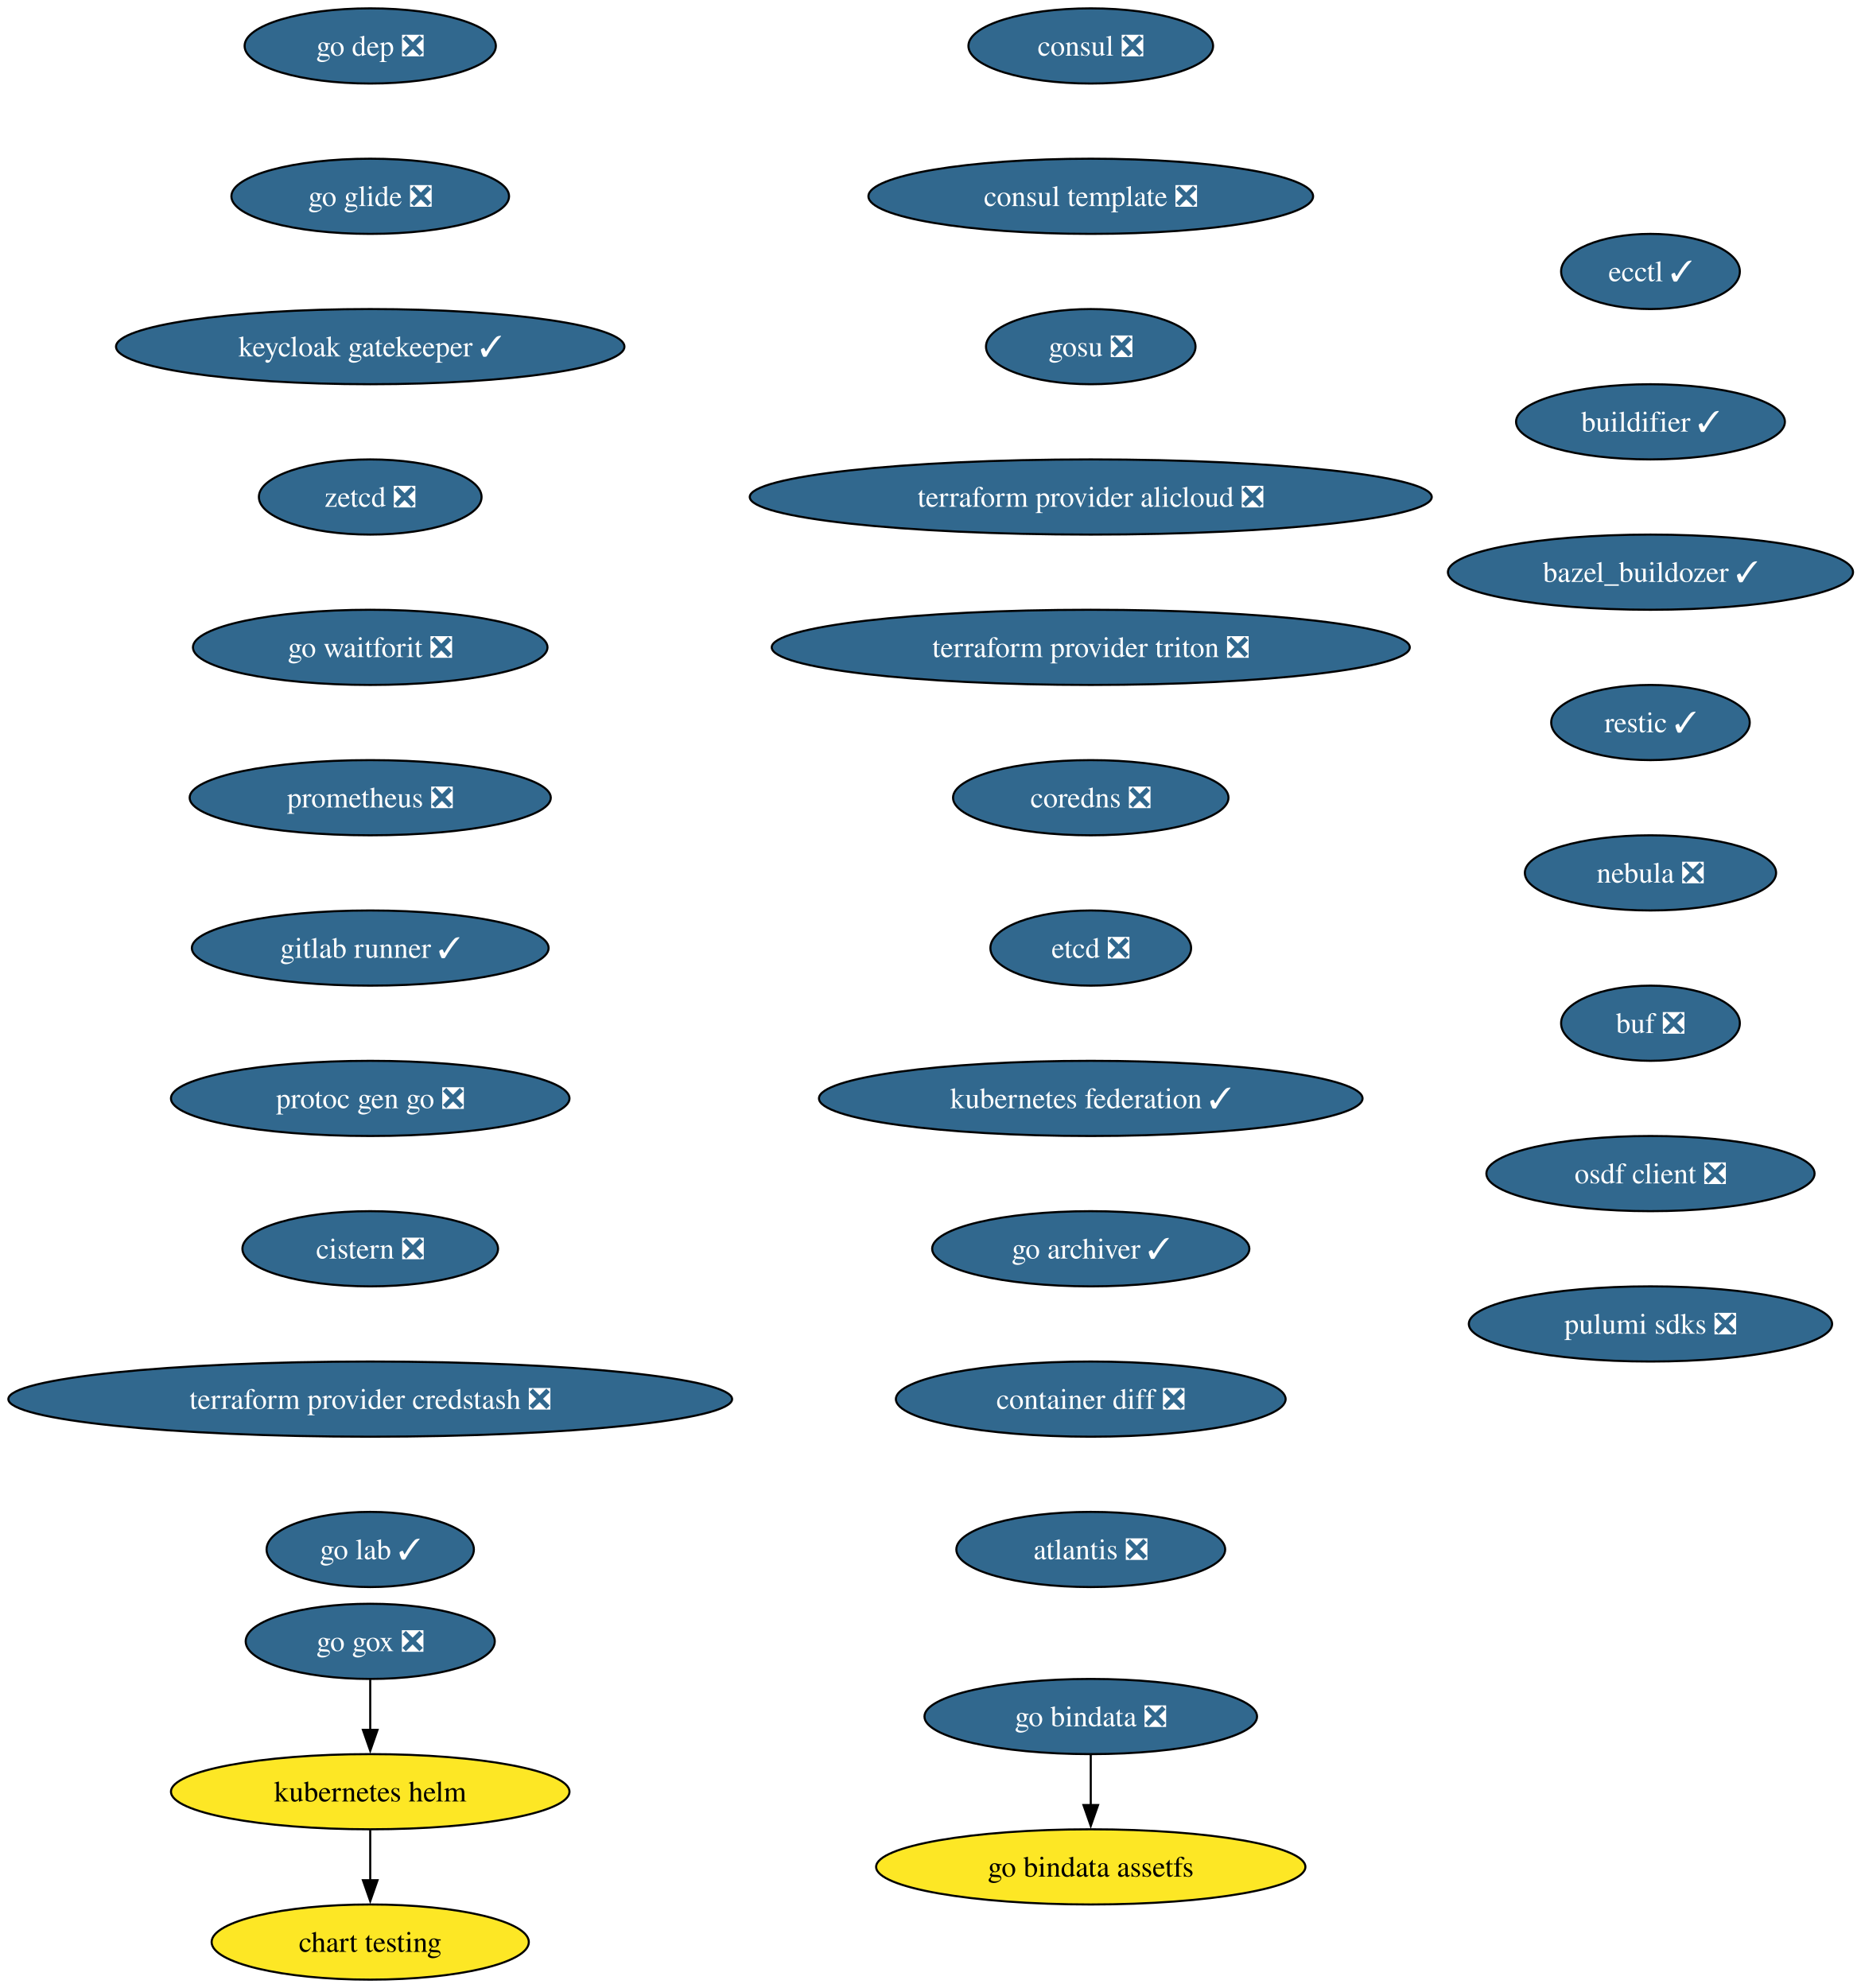
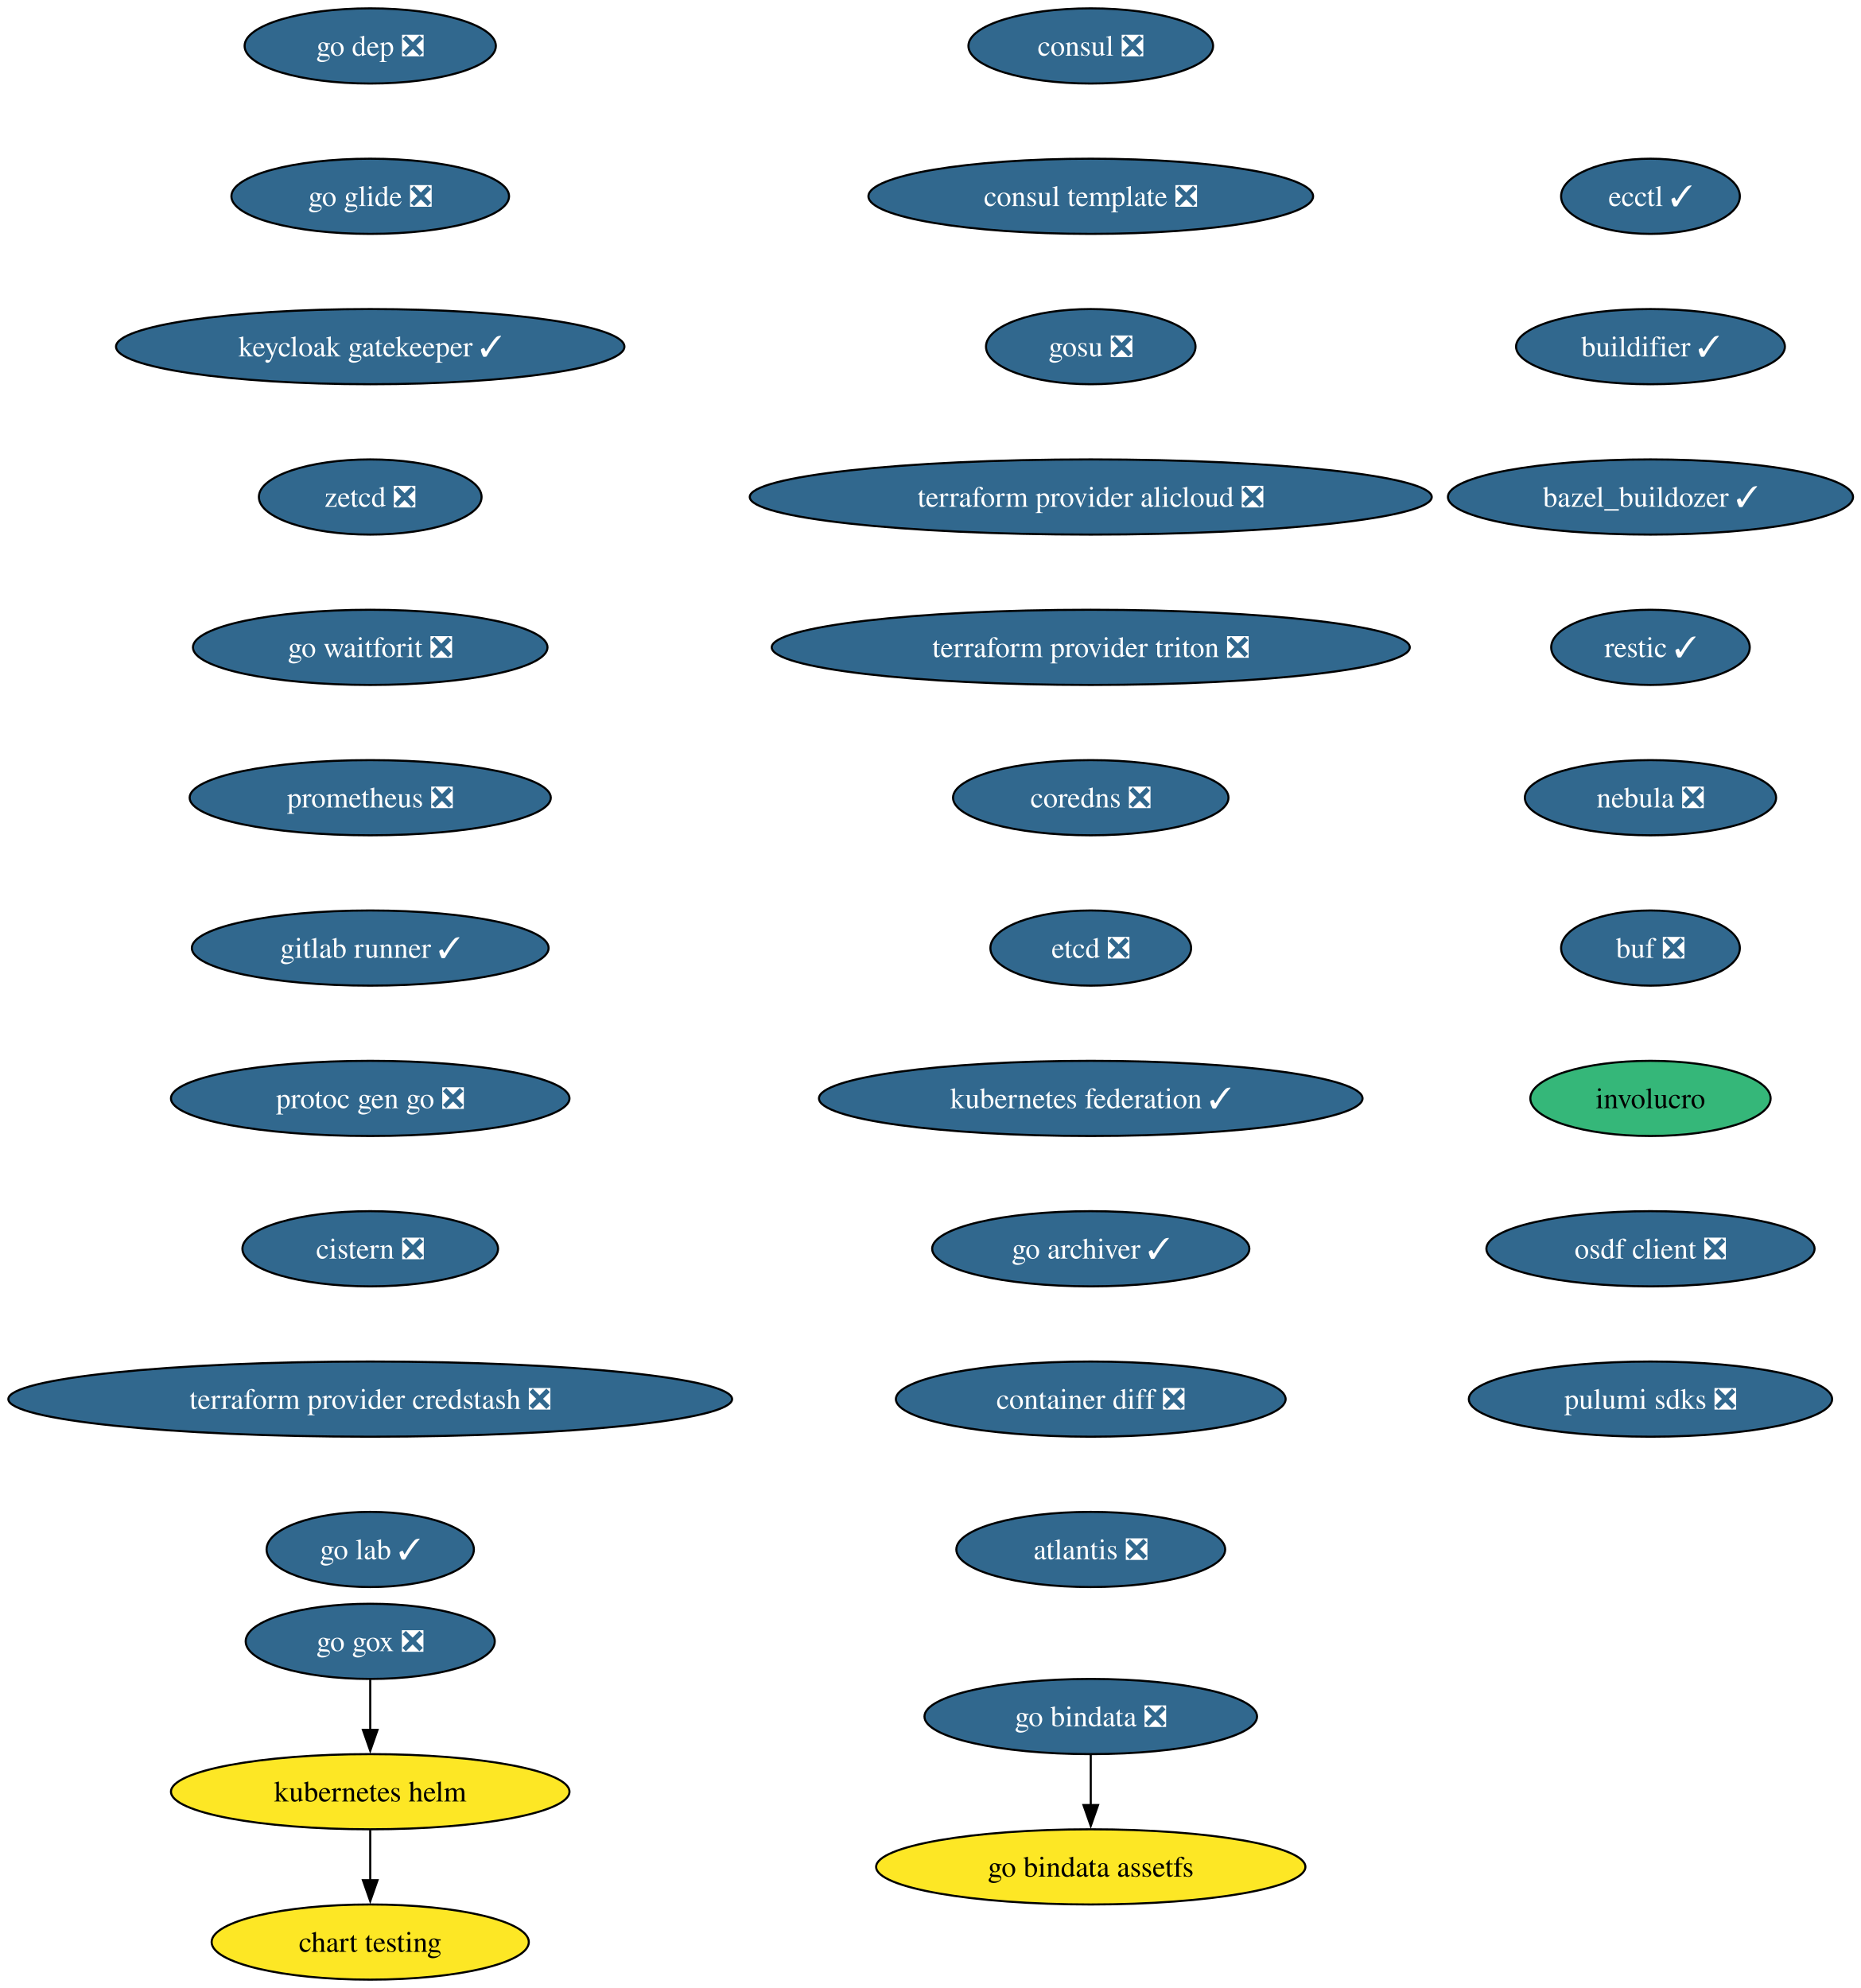
<svg xmlns="http://www.w3.org/2000/svg" xmlns:xlink="http://www.w3.org/1999/xlink" width="891pt" height="952pt" viewBox="0.00 0.00 891.00 952.00">
  <g id="graph0" class="graph" transform="scale(1 1) rotate(0) translate(4 948)">
    <polygon fill="white" stroke="none" points="-4,4 -4,-948 887.25,-948 887.25,4 -4,4" />
    <g id="node1" class="node">
      <g id="a_node1">
        <a xlink:href="https://github.com/conda-forge/consul-feedstock/pull/52" xlink:title="consul ❎">
          <ellipse fill="#31688e" stroke="black" cx="518.27" cy="-926" rx="58.57" ry="18" />
          <text xml:space="preserve" text-anchor="middle" x="518.27" y="-921.33" font-family="Times,serif" font-size="14.00" fill="white">consul ❎</text>
        </a>
      </g>
    </g>
    <g id="node2" class="node">
      <g id="a_node2">
        <a xlink:href="https://github.com/conda-forge/consul-template-feedstock/pull/16" xlink:title="consul template ❎">
          <ellipse fill="#31688e" stroke="black" cx="518.27" cy="-854" rx="106.45" ry="18" />
          <text xml:space="preserve" text-anchor="middle" x="518.27" y="-849.33" font-family="Times,serif" font-size="14.00" fill="white">consul template ❎</text>
        </a>
      </g>
    </g>
    <g id="node3" class="node">
      <g id="a_node3">
        <a xlink:href="https://github.com/conda-forge/gosu-feedstock/pull/18" xlink:title="gosu ❎">
          <ellipse fill="#31688e" stroke="black" cx="518.27" cy="-782" rx="50.16" ry="18" />
          <text xml:space="preserve" text-anchor="middle" x="518.27" y="-777.33" font-family="Times,serif" font-size="14.00" fill="white">gosu ❎</text>
        </a>
      </g>
    </g>
    <g id="node4" class="node">
      <g id="a_node4">
        <a xlink:href="https://github.com/conda-forge/terraform-provider-alicloud-feedstock/pull/84" xlink:title="terraform provider alicloud ❎">
          <ellipse fill="#31688e" stroke="black" cx="518.27" cy="-710" rx="163.27" ry="18" />
          <text xml:space="preserve" text-anchor="middle" x="518.27" y="-705.33" font-family="Times,serif" font-size="14.00" fill="white">terraform provider alicloud ❎</text>
        </a>
      </g>
    </g>
    <g id="node5" class="node">
      <g id="a_node5">
        <a xlink:href="https://github.com/conda-forge/terraform-provider-triton-feedstock/pull/13" xlink:title="terraform provider triton ❎">
          <ellipse fill="#31688e" stroke="black" cx="518.27" cy="-638" rx="152.75" ry="18" />
          <text xml:space="preserve" text-anchor="middle" x="518.27" y="-633.33" font-family="Times,serif" font-size="14.00" fill="white">terraform provider triton ❎</text>
        </a>
      </g>
    </g>
    <g id="node6" class="node">
      <g id="a_node6">
        <a xlink:href="https://github.com/conda-forge/coredns-feedstock/pull/34" xlink:title="coredns ❎">
          <ellipse fill="#31688e" stroke="black" cx="518.27" cy="-566" rx="65.94" ry="18" />
          <text xml:space="preserve" text-anchor="middle" x="518.27" y="-561.33" font-family="Times,serif" font-size="14.00" fill="white">coredns ❎</text>
        </a>
      </g>
    </g>
    <g id="node7" class="node">
      <g id="a_node7">
        <a xlink:href="https://github.com/conda-forge/etcd-feedstock/pull/43" xlink:title="etcd ❎">
          <ellipse fill="#31688e" stroke="black" cx="518.27" cy="-494" rx="48.05" ry="18" />
          <text xml:space="preserve" text-anchor="middle" x="518.27" y="-489.32" font-family="Times,serif" font-size="14.00" fill="white">etcd ❎</text>
        </a>
      </g>
    </g>
    <g id="node8" class="node">
      <g id="a_node8">
        <a xlink:href="https://github.com/conda-forge/kubernetes-federation-feedstock/pull/6" xlink:title="kubernetes federation ✓">
          <ellipse fill="#31688e" stroke="black" cx="518.27" cy="-422" rx="130.13" ry="18" />
          <text xml:space="preserve" text-anchor="middle" x="518.27" y="-417.32" font-family="Times,serif" font-size="14.00" fill="white">kubernetes federation ✓</text>
        </a>
      </g>
    </g>
    <g id="node11" class="node">
      <g id="a_node11">
        <a xlink:href="https://github.com/conda-forge/go-archiver-feedstock/pull/19" xlink:title="go archiver ✓">
          <ellipse fill="#31688e" stroke="black" cx="518.27" cy="-350" rx="75.94" ry="18" />
          <text xml:space="preserve" text-anchor="middle" x="518.27" y="-345.32" font-family="Times,serif" font-size="14.00" fill="white">go archiver ✓</text>
        </a>
      </g>
    </g>
    <g id="node9" class="node">
      <g id="a_node9">
        <a xlink:href="https://github.com/conda-forge/kubernetes-helm-feedstock" xlink:title="kubernetes helm">
          <ellipse fill="#fde725" stroke="black" cx="173.27" cy="-90" rx="95.4" ry="18" />
          <text xml:space="preserve" text-anchor="middle" x="173.27" y="-85.33" font-family="Times,serif" font-size="14.00">kubernetes helm</text>
        </a>
      </g>
    </g>
    <g id="node10" class="node">
      <g id="a_node10">
        <a xlink:href="https://github.com/conda-forge/chart-testing-feedstock" xlink:title="chart testing">
          <ellipse fill="#fde725" stroke="black" cx="173.27" cy="-18" rx="75.94" ry="18" />
          <text xml:space="preserve" text-anchor="middle" x="173.27" y="-13.32" font-family="Times,serif" font-size="14.00">chart testing</text>
        </a>
      </g>
    </g>
    <g id="edge8" class="edge">
      <path fill="none" stroke="black" d="M173.27,-71.7C173.27,-64.41 173.27,-55.73 173.27,-47.54" />
      <polygon fill="black" stroke="black" points="176.77,-47.62 173.27,-37.62 169.77,-47.62 176.77,-47.62" />
    </g>
    <g id="node12" class="node">
      <g id="a_node12">
        <a xlink:href="https://github.com/conda-forge/container-diff-feedstock/pull/12" xlink:title="container diff ❎">
          <ellipse fill="#31688e" stroke="black" cx="518.27" cy="-278" rx="93.3" ry="18" />
          <text xml:space="preserve" text-anchor="middle" x="518.27" y="-273.32" font-family="Times,serif" font-size="14.00" fill="white">container diff ❎</text>
        </a>
      </g>
    </g>
    <g id="node13" class="node">
      <g id="a_node13">
        <a xlink:href="https://github.com/conda-forge/atlantis-feedstock/pull/25" xlink:title="atlantis ❎">
          <ellipse fill="#31688e" stroke="black" cx="518.27" cy="-206" rx="64.36" ry="18" />
          <text xml:space="preserve" text-anchor="middle" x="518.27" y="-201.32" font-family="Times,serif" font-size="14.00" fill="white">atlantis ❎</text>
        </a>
      </g>
    </g>
    <g id="node14" class="node">
      <g id="a_node14">
        <a xlink:href="https://github.com/conda-forge/go-dep-feedstock/pull/14" xlink:title="go dep ❎">
          <ellipse fill="#31688e" stroke="black" cx="173.27" cy="-926" rx="60.15" ry="18" />
          <text xml:space="preserve" text-anchor="middle" x="173.27" y="-921.33" font-family="Times,serif" font-size="14.00" fill="white">go dep ❎</text>
        </a>
      </g>
    </g>
    <g id="node15" class="node">
      <g id="a_node15">
        <a xlink:href="https://github.com/conda-forge/go-glide-feedstock/pull/3" xlink:title="go glide ❎">
          <ellipse fill="#31688e" stroke="black" cx="173.27" cy="-854" rx="66.47" ry="18" />
          <text xml:space="preserve" text-anchor="middle" x="173.27" y="-849.33" font-family="Times,serif" font-size="14.00" fill="white">go glide ❎</text>
        </a>
      </g>
    </g>
    <g id="node17" class="node">
      <g id="a_node17">
        <a xlink:href="https://github.com/conda-forge/keycloak-gatekeeper-feedstock/pull/11" xlink:title="keycloak gatekeeper ✓">
          <ellipse fill="#31688e" stroke="black" cx="173.27" cy="-782" rx="121.71" ry="18" />
          <text xml:space="preserve" text-anchor="middle" x="173.27" y="-777.33" font-family="Times,serif" font-size="14.00" fill="white">keycloak gatekeeper ✓</text>
        </a>
      </g>
    </g>
    <g id="node16" class="node">
      <g id="a_node16">
        <a xlink:href="https://github.com/conda-forge/go-gox-feedstock/pull/2" xlink:title="go gox ❎">
          <ellipse fill="#31688e" stroke="black" cx="173.27" cy="-162" rx="59.63" ry="18" />
          <text xml:space="preserve" text-anchor="middle" x="173.27" y="-157.32" font-family="Times,serif" font-size="14.00" fill="white">go gox ❎</text>
        </a>
      </g>
    </g>
    <g id="edge13" class="edge">
      <path fill="none" stroke="black" d="M173.27,-143.7C173.27,-136.41 173.27,-127.73 173.27,-119.54" />
      <polygon fill="black" stroke="black" points="176.77,-119.62 173.27,-109.62 169.77,-119.62 176.77,-119.62" />
    </g>
    <g id="node20" class="node">
      <g id="a_node20">
        <a xlink:href="https://github.com/conda-forge/zetcd-feedstock/pull/5" xlink:title="zetcd ❎">
          <ellipse fill="#31688e" stroke="black" cx="173.27" cy="-710" rx="53.31" ry="18" />
          <text xml:space="preserve" text-anchor="middle" x="173.27" y="-705.33" font-family="Times,serif" font-size="14.00" fill="white">zetcd ❎</text>
        </a>
      </g>
    </g>
    <g id="node18" class="node">
      <g id="a_node18">
        <a xlink:href="https://github.com/conda-forge/go-bindata-feedstock/pull/2" xlink:title="go bindata ❎">
          <ellipse fill="#31688e" stroke="black" cx="518.27" cy="-126" rx="79.62" ry="18" />
          <text xml:space="preserve" text-anchor="middle" x="518.27" y="-121.33" font-family="Times,serif" font-size="14.00" fill="white">go bindata ❎</text>
        </a>
      </g>
    </g>
    <g id="node19" class="node">
      <g id="a_node19">
        <a xlink:href="https://github.com/conda-forge/go-bindata-assetfs-feedstock" xlink:title="go bindata assetfs">
          <ellipse fill="#fde725" stroke="black" cx="518.27" cy="-54" rx="102.77" ry="18" />
          <text xml:space="preserve" text-anchor="middle" x="518.27" y="-49.33" font-family="Times,serif" font-size="14.00">go bindata assetfs</text>
        </a>
      </g>
    </g>
    <g id="edge15" class="edge">
      <path fill="none" stroke="black" d="M518.27,-107.7C518.27,-100.41 518.27,-91.73 518.27,-83.54" />
      <polygon fill="black" stroke="black" points="521.77,-83.62 518.27,-73.62 514.77,-83.62 521.77,-83.62" />
    </g>
    <g id="node21" class="node">
      <g id="a_node21">
        <a xlink:href="https://github.com/conda-forge/go-waitforit-feedstock/pull/2" xlink:title="go waitforit ❎">
          <ellipse fill="#31688e" stroke="black" cx="173.27" cy="-638" rx="84.88" ry="18" />
          <text xml:space="preserve" text-anchor="middle" x="173.27" y="-633.33" font-family="Times,serif" font-size="14.00" fill="white">go waitforit ❎</text>
        </a>
      </g>
    </g>
    <g id="node22" class="node">
      <g id="a_node22">
        <a xlink:href="https://github.com/conda-forge/prometheus-feedstock/pull/62" xlink:title="prometheus ❎">
          <ellipse fill="#31688e" stroke="black" cx="173.27" cy="-566" rx="86.46" ry="18" />
          <text xml:space="preserve" text-anchor="middle" x="173.27" y="-561.33" font-family="Times,serif" font-size="14.00" fill="white">prometheus ❎</text>
        </a>
      </g>
    </g>
    <g id="node23" class="node">
      <g id="a_node23">
        <a xlink:href="https://github.com/conda-forge/gitlab-runner-feedstock/pull/11" xlink:title="gitlab runner ✓">
          <ellipse fill="#31688e" stroke="black" cx="173.27" cy="-494" rx="85.41" ry="18" />
          <text xml:space="preserve" text-anchor="middle" x="173.27" y="-489.32" font-family="Times,serif" font-size="14.00" fill="white">gitlab runner ✓</text>
        </a>
      </g>
    </g>
    <g id="node24" class="node">
      <g id="a_node24">
        <a xlink:href="https://github.com/conda-forge/protoc-gen-go-feedstock/pull/18" xlink:title="protoc gen go ❎">
          <ellipse fill="#31688e" stroke="black" cx="173.27" cy="-422" rx="95.4" ry="18" />
          <text xml:space="preserve" text-anchor="middle" x="173.27" y="-417.32" font-family="Times,serif" font-size="14.00" fill="white">protoc gen go ❎</text>
        </a>
      </g>
    </g>
    <g id="node25" class="node">
      <g id="a_node25">
        <a xlink:href="https://github.com/conda-forge/cistern-feedstock/pull/2" xlink:title="cistern ❎">
          <ellipse fill="#31688e" stroke="black" cx="173.27" cy="-350" rx="61.2" ry="18" />
          <text xml:space="preserve" text-anchor="middle" x="173.27" y="-345.32" font-family="Times,serif" font-size="14.00" fill="white">cistern ❎</text>
        </a>
      </g>
    </g>
    <g id="node26" class="node">
      <g id="a_node26">
        <a xlink:href="https://github.com/conda-forge/terraform-provider-credstash-feedstock/pull/6" xlink:title="terraform provider credstash ❎">
          <ellipse fill="#31688e" stroke="black" cx="173.27" cy="-278" rx="173.27" ry="18" />
          <text xml:space="preserve" text-anchor="middle" x="173.27" y="-273.32" font-family="Times,serif" font-size="14.00" fill="white">terraform provider credstash ❎</text>
        </a>
      </g>
    </g>
    <g id="node27" class="node">
      <g id="a_node27">
        <a xlink:href="https://github.com/conda-forge/go-lab-feedstock/pull/6" xlink:title="go lab ✓">
          <ellipse fill="#31688e" stroke="black" cx="173.27" cy="-206" rx="49.63" ry="18" />
          <text xml:space="preserve" text-anchor="middle" x="173.27" y="-201.32" font-family="Times,serif" font-size="14.00" fill="white">go lab ✓</text>
        </a>
      </g>
    </g>
    <g id="node28" class="node">
      <g id="a_node28">
        <a xlink:href="https://github.com/conda-forge/ecctl-feedstock/pull/14" xlink:title="ecctl ✓">
-           <ellipse fill="#31688e" stroke="black" cx="786.27" cy="-818" rx="42.79" ry="18" />
-           <text xml:space="preserve" text-anchor="middle" x="786.27" y="-813.33" font-family="Times,serif" font-size="14.00" fill="white">ecctl ✓</text>
+           <ellipse fill="#31688e" stroke="black" cx="786.27" cy="-854" rx="42.79" ry="18" />
+           <text xml:space="preserve" text-anchor="middle" x="786.27" y="-849.33" font-family="Times,serif" font-size="14.00" fill="white">ecctl ✓</text>
        </a>
      </g>
    </g>
    <g id="node29" class="node">
      <g id="a_node29">
        <a xlink:href="https://github.com/conda-forge/buildifier-feedstock/pull/33" xlink:title="buildifier ✓">
-           <ellipse fill="#31688e" stroke="black" cx="786.27" cy="-746" rx="64.36" ry="18" />
-           <text xml:space="preserve" text-anchor="middle" x="786.27" y="-741.33" font-family="Times,serif" font-size="14.00" fill="white">buildifier ✓</text>
+           <ellipse fill="#31688e" stroke="black" cx="786.27" cy="-782" rx="64.36" ry="18" />
+           <text xml:space="preserve" text-anchor="middle" x="786.27" y="-777.33" font-family="Times,serif" font-size="14.00" fill="white">buildifier ✓</text>
        </a>
      </g>
    </g>
    <g id="node30" class="node">
      <g id="a_node30">
        <a xlink:href="https://github.com/conda-forge/bazel_buildozer-feedstock/pull/14" xlink:title="bazel_buildozer ✓">
-           <ellipse fill="#31688e" stroke="black" cx="786.27" cy="-674" rx="96.98" ry="18" />
-           <text xml:space="preserve" text-anchor="middle" x="786.27" y="-669.33" font-family="Times,serif" font-size="14.00" fill="white">bazel_buildozer ✓</text>
+           <ellipse fill="#31688e" stroke="black" cx="786.27" cy="-710" rx="96.98" ry="18" />
+           <text xml:space="preserve" text-anchor="middle" x="786.27" y="-705.33" font-family="Times,serif" font-size="14.00" fill="white">bazel_buildozer ✓</text>
        </a>
      </g>
    </g>
    <g id="node31" class="node">
      <g id="a_node31">
        <a xlink:href="https://github.com/conda-forge/restic-feedstock/pull/32" xlink:title="restic ✓">
-           <ellipse fill="#31688e" stroke="black" cx="786.27" cy="-602" rx="47.53" ry="18" />
-           <text xml:space="preserve" text-anchor="middle" x="786.27" y="-597.33" font-family="Times,serif" font-size="14.00" fill="white">restic ✓</text>
+           <ellipse fill="#31688e" stroke="black" cx="786.27" cy="-638" rx="47.53" ry="18" />
+           <text xml:space="preserve" text-anchor="middle" x="786.27" y="-633.33" font-family="Times,serif" font-size="14.00" fill="white">restic ✓</text>
        </a>
      </g>
    </g>
    <g id="node32" class="node">
      <g id="a_node32">
        <a xlink:href="https://github.com/conda-forge/nebula-feedstock/pull/7" xlink:title="nebula ❎">
-           <ellipse fill="#31688e" stroke="black" cx="786.27" cy="-530" rx="60.15" ry="18" />
-           <text xml:space="preserve" text-anchor="middle" x="786.27" y="-525.33" font-family="Times,serif" font-size="14.00" fill="white">nebula ❎</text>
+           <ellipse fill="#31688e" stroke="black" cx="786.27" cy="-566" rx="60.15" ry="18" />
+           <text xml:space="preserve" text-anchor="middle" x="786.27" y="-561.33" font-family="Times,serif" font-size="14.00" fill="white">nebula ❎</text>
        </a>
      </g>
    </g>
    <g id="node33" class="node">
      <g id="a_node33">
        <a xlink:href="https://github.com/conda-forge/buf-feedstock/pull/44" xlink:title="buf ❎">
-           <ellipse fill="#31688e" stroke="black" cx="786.27" cy="-458" rx="42.79" ry="18" />
-           <text xml:space="preserve" text-anchor="middle" x="786.27" y="-453.32" font-family="Times,serif" font-size="14.00" fill="white">buf ❎</text>
+           <ellipse fill="#31688e" stroke="black" cx="786.27" cy="-494" rx="42.79" ry="18" />
+           <text xml:space="preserve" text-anchor="middle" x="786.27" y="-489.32" font-family="Times,serif" font-size="14.00" fill="white">buf ❎</text>
        </a>
      </g>
    </g>
    <g id="node34" class="node">
      <g id="a_node34">
-         <a xlink:href="https://github.com/conda-forge/osdf-client-feedstock/pull/3" xlink:title="osdf client ❎">
-           <ellipse fill="#31688e" stroke="black" cx="786.27" cy="-386" rx="78.57" ry="18" />
-           <text xml:space="preserve" text-anchor="middle" x="786.27" y="-381.32" font-family="Times,serif" font-size="14.00" fill="white">osdf client ❎</text>
+         <a xlink:href="https://github.com/conda-forge/involucro-feedstock" xlink:title="involucro">
+           <ellipse fill="#35b779" stroke="black" cx="786.27" cy="-422" rx="57.52" ry="18" />
+           <text xml:space="preserve" text-anchor="middle" x="786.27" y="-417.32" font-family="Times,serif" font-size="14.00">involucro</text>
        </a>
      </g>
    </g>
    <g id="node35" class="node">
      <g id="a_node35">
+         <a xlink:href="https://github.com/conda-forge/osdf-client-feedstock/pull/3" xlink:title="osdf client ❎">
+           <ellipse fill="#31688e" stroke="black" cx="786.27" cy="-350" rx="78.57" ry="18" />
+           <text xml:space="preserve" text-anchor="middle" x="786.27" y="-345.32" font-family="Times,serif" font-size="14.00" fill="white">osdf client ❎</text>
+         </a>
+       </g>
+     </g>
+     <g id="node36" class="node">
+       <g id="a_node36">
        <a xlink:href="https://github.com/conda-forge/pulumi-sdks-feedstock/pull/32" xlink:title="pulumi sdks ❎">
-           <ellipse fill="#31688e" stroke="black" cx="786.27" cy="-314" rx="86.98" ry="18" />
-           <text xml:space="preserve" text-anchor="middle" x="786.27" y="-309.32" font-family="Times,serif" font-size="14.00" fill="white">pulumi sdks ❎</text>
+           <ellipse fill="#31688e" stroke="black" cx="786.27" cy="-278" rx="86.98" ry="18" />
+           <text xml:space="preserve" text-anchor="middle" x="786.27" y="-273.32" font-family="Times,serif" font-size="14.00" fill="white">pulumi sdks ❎</text>
        </a>
      </g>
    </g>
  </g>
</svg>
